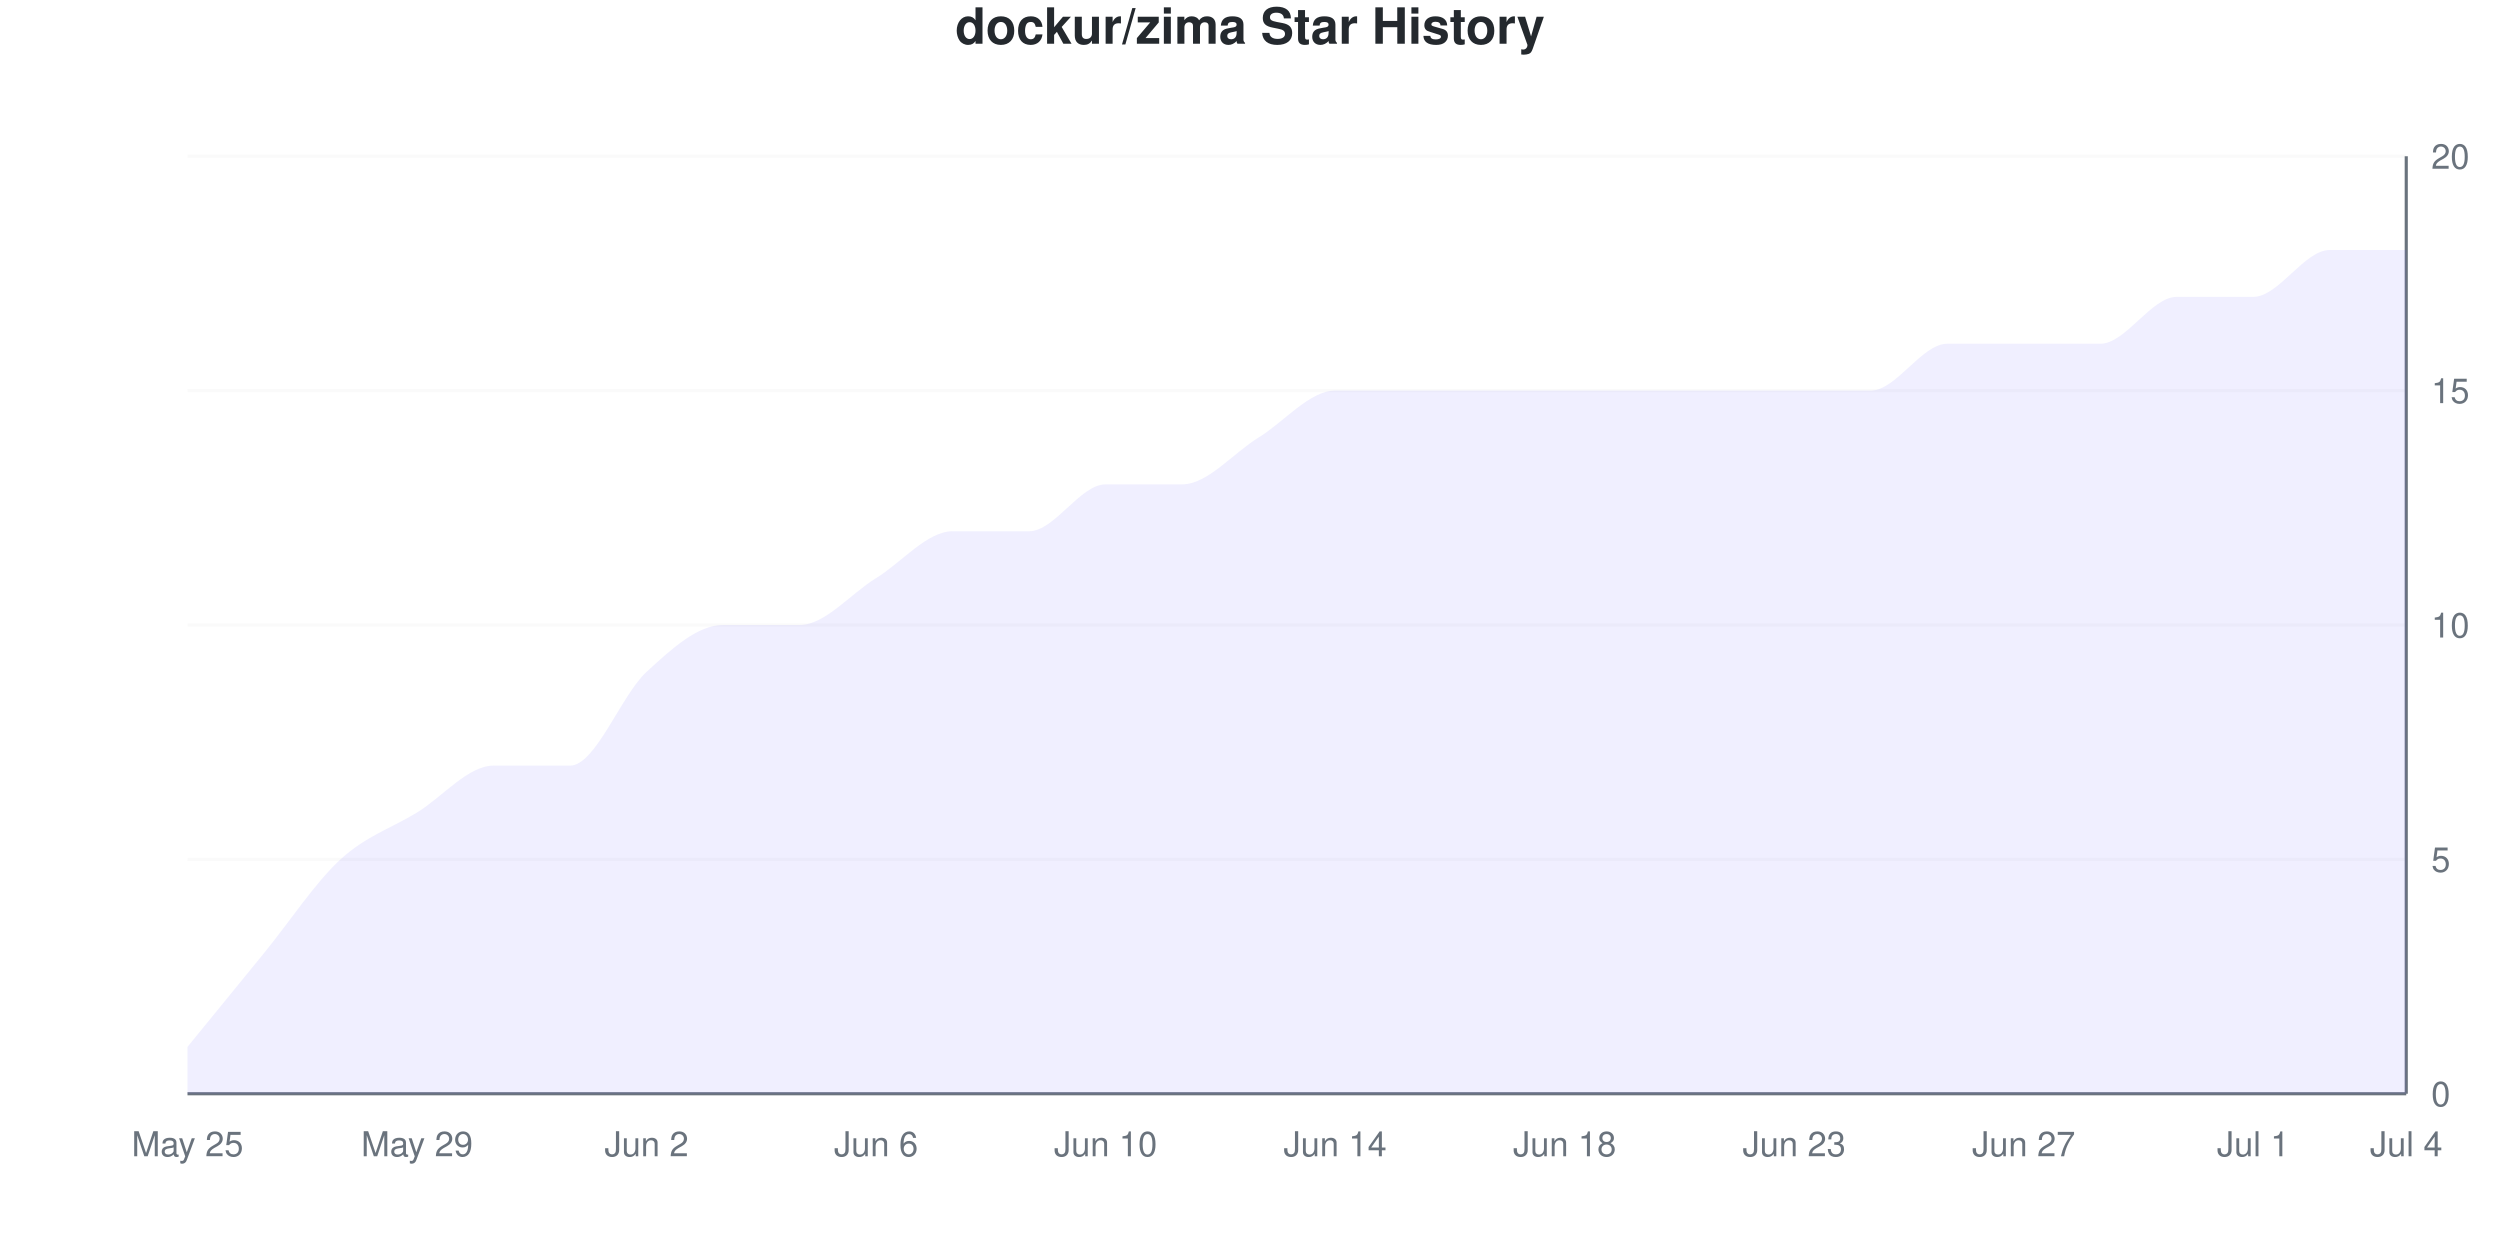
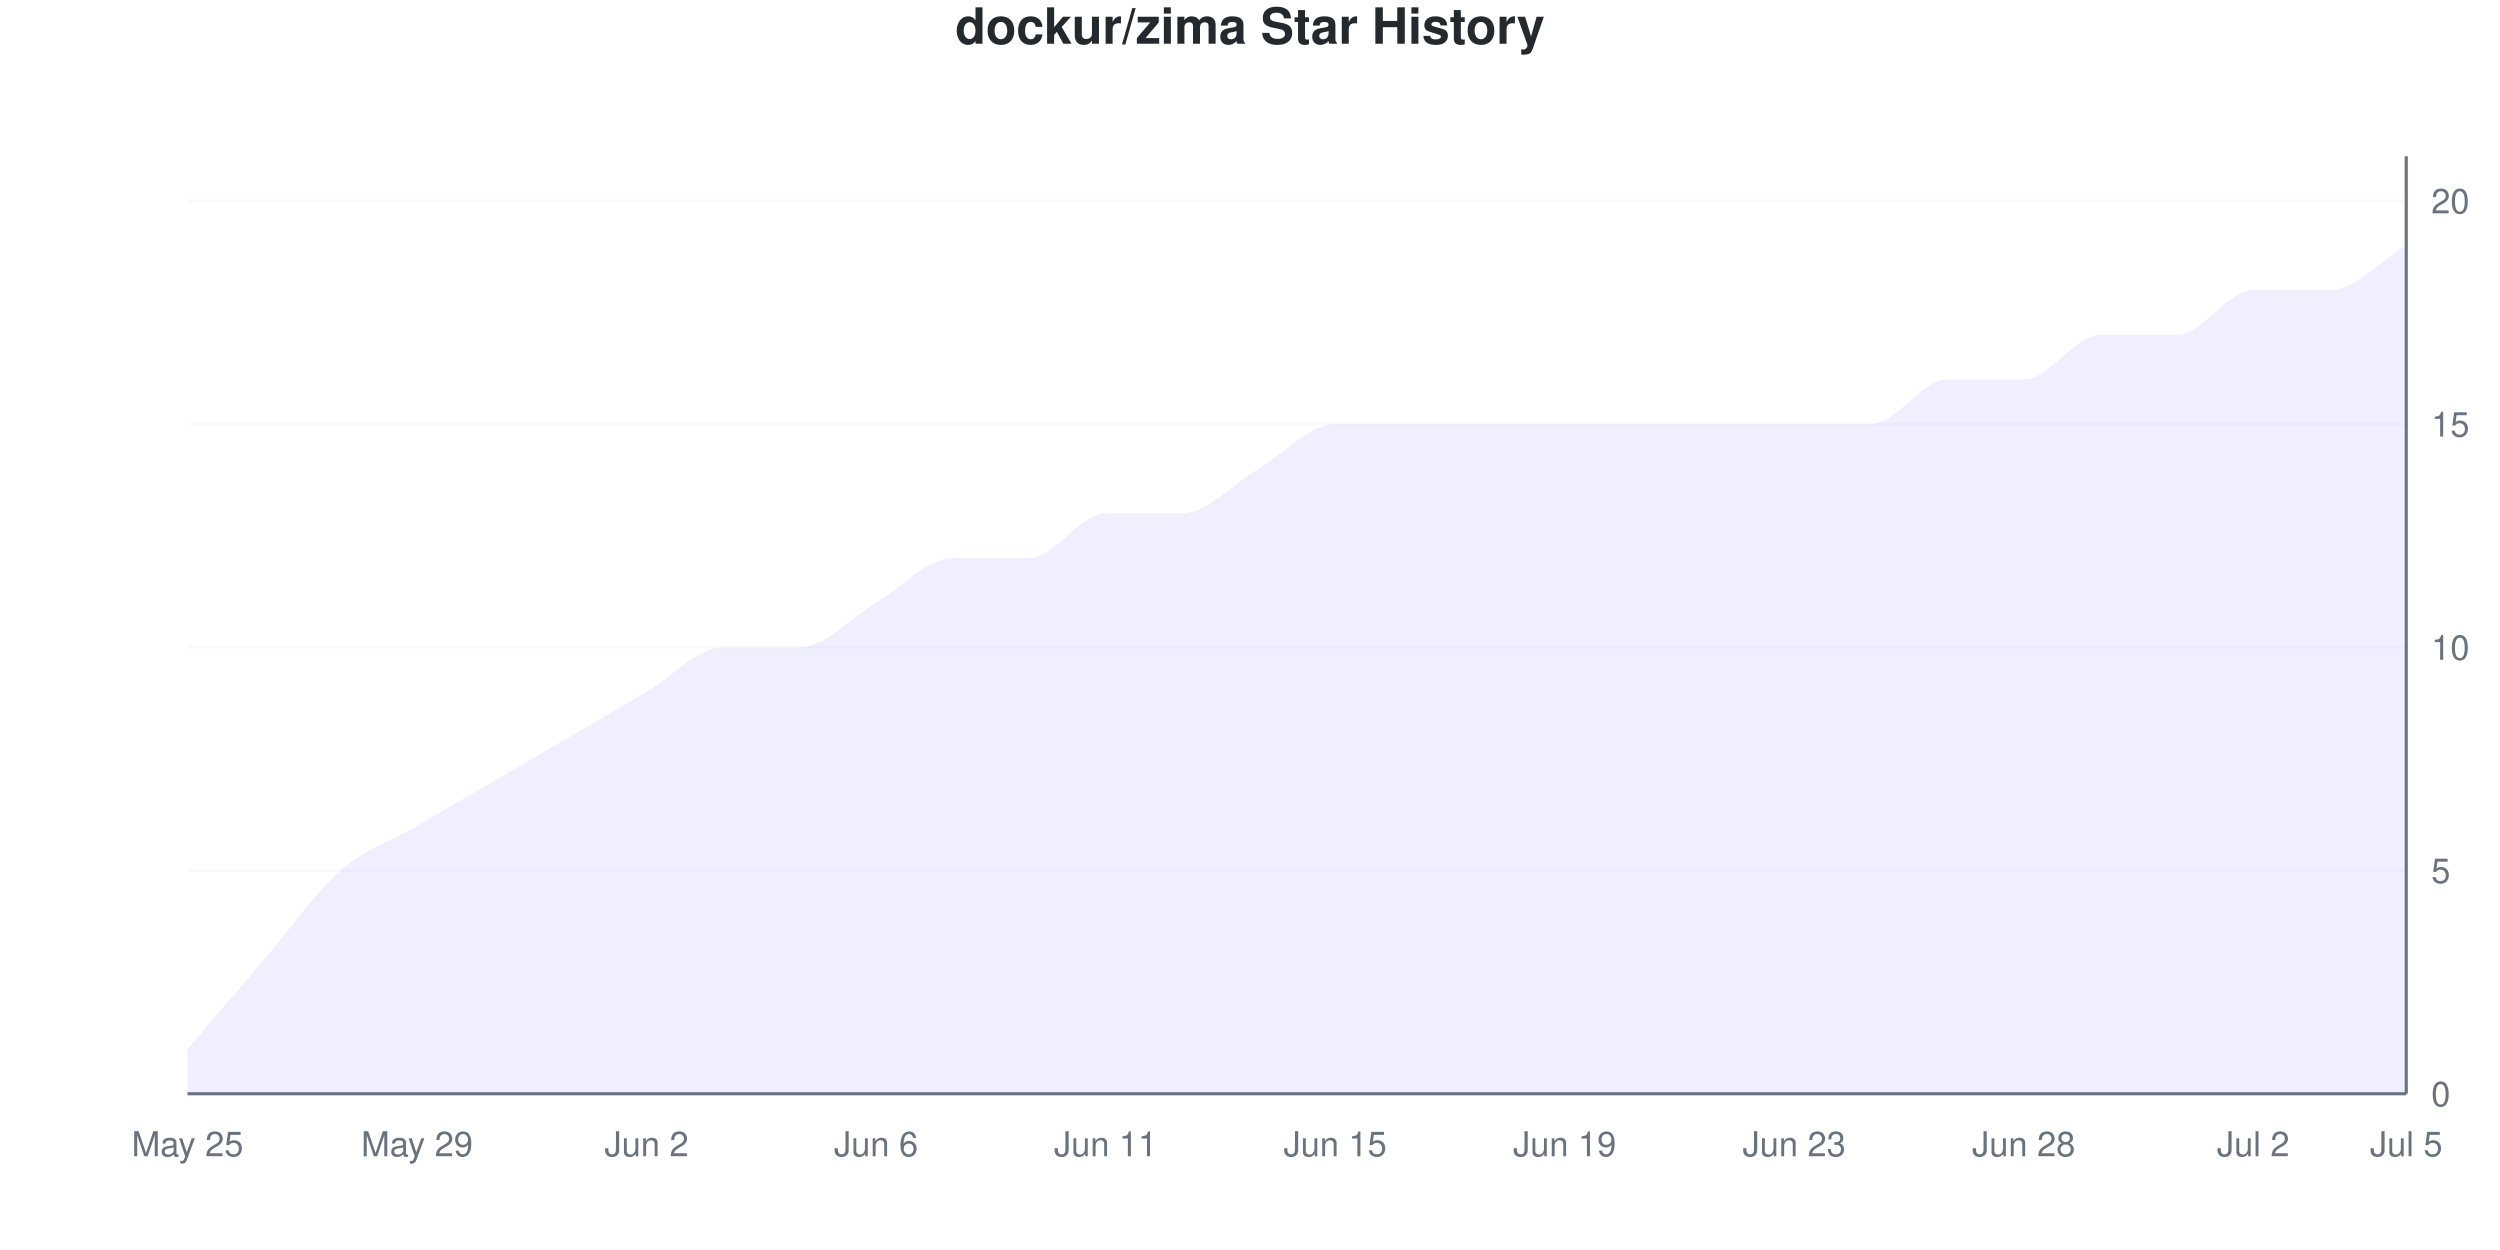
<svg xmlns="http://www.w3.org/2000/svg" viewBox="0 0 800 400" width="800" height="400">
  <style>
    @keyframes drawLine {
      to { stroke-dashoffset: 0; }
    }
    @keyframes fadeInPoint {
      from { opacity: 0; }
      to { opacity: 1; }
    }
    .data-line-0 {
-       stroke-dasharray: 1222;
-       stroke-dashoffset: 1222;
+       stroke-dasharray: 1207;
+       stroke-dashoffset: 1207;
      animation: drawLine 2s ease-out forwards;
    }
    .data-point {
      opacity: 0;
      animation: fadeInPoint 0.5s ease-out forwards;
    }
    .chart-bg { fill: #fff; }
    .chart-text { fill: #24292e; }
    .chart-muted { fill: #6a737d; }
    .chart-grid { stroke: #eee; }
    .chart-axis { stroke: #6a737d; }
    @media (prefers-color-scheme: dark) {
      .chart-bg { fill: #0d1117; }
      .chart-text { fill: #e6edf3; }
      .chart-muted { fill: #8b949e; }
      .chart-grid { stroke: #21262d; }
      .chart-axis { stroke: #8b949e; }
    }
  </style>
  <rect width="800" height="400" class="chart-bg" />
  <text x="400" y="14" text-anchor="middle" class="chart-text" font-size="16" font-weight="bold" font-family="-apple-system, BlinkMacSystemFont, 'Segoe UI', Helvetica, Arial, sans-serif">dockur/zima Star History</text>
  <g class="grid">
    <line x1="60" y1="350" x2="770" y2="350" class="chart-grid" stroke-opacity="0.3" />
    <text x="778" y="354" text-anchor="start" class="chart-muted" font-size="11" font-family="-apple-system, BlinkMacSystemFont, 'Segoe UI', Helvetica, Arial, sans-serif">0</text>
-     <line x1="60" y1="275" x2="770" y2="275" class="chart-grid" stroke-opacity="0.3" />
-     <text x="778" y="279" text-anchor="start" class="chart-muted" font-size="11" font-family="-apple-system, BlinkMacSystemFont, 'Segoe UI', Helvetica, Arial, sans-serif">5</text>
-     <line x1="60" y1="200" x2="770" y2="200" class="chart-grid" stroke-opacity="0.3" />
-     <text x="778" y="204" text-anchor="start" class="chart-muted" font-size="11" font-family="-apple-system, BlinkMacSystemFont, 'Segoe UI', Helvetica, Arial, sans-serif">10</text>
-     <line x1="60" y1="125" x2="770" y2="125" class="chart-grid" stroke-opacity="0.3" />
-     <text x="778" y="129" text-anchor="start" class="chart-muted" font-size="11" font-family="-apple-system, BlinkMacSystemFont, 'Segoe UI', Helvetica, Arial, sans-serif">15</text>
-     <line x1="60" y1="50" x2="770" y2="50" class="chart-grid" stroke-opacity="0.3" />
-     <text x="778" y="54" text-anchor="start" class="chart-muted" font-size="11" font-family="-apple-system, BlinkMacSystemFont, 'Segoe UI', Helvetica, Arial, sans-serif">20</text>
+     <line x1="60" y1="278.571" x2="770" y2="278.571" class="chart-grid" stroke-opacity="0.3" />
+     <text x="778" y="282.571" text-anchor="start" class="chart-muted" font-size="11" font-family="-apple-system, BlinkMacSystemFont, 'Segoe UI', Helvetica, Arial, sans-serif">5</text>
+     <line x1="60" y1="207.143" x2="770" y2="207.143" class="chart-grid" stroke-opacity="0.3" />
+     <text x="778" y="211.143" text-anchor="start" class="chart-muted" font-size="11" font-family="-apple-system, BlinkMacSystemFont, 'Segoe UI', Helvetica, Arial, sans-serif">10</text>
+     <line x1="60" y1="135.714" x2="770" y2="135.714" class="chart-grid" stroke-opacity="0.3" />
+     <text x="778" y="139.714" text-anchor="start" class="chart-muted" font-size="11" font-family="-apple-system, BlinkMacSystemFont, 'Segoe UI', Helvetica, Arial, sans-serif">15</text>
+     <line x1="60" y1="64.286" x2="770" y2="64.286" class="chart-grid" stroke-opacity="0.3" />
+     <text x="778" y="68.286" text-anchor="start" class="chart-muted" font-size="11" font-family="-apple-system, BlinkMacSystemFont, 'Segoe UI', Helvetica, Arial, sans-serif">20</text>
  </g>
  <g class="milestones">
    
  </g>
  <g class="x-axis">
    <text x="60" y="370" text-anchor="middle" class="chart-muted" font-size="11" font-family="-apple-system, BlinkMacSystemFont, 'Segoe UI', Helvetica, Arial, sans-serif">May 25</text>
    <text x="133.448" y="370" text-anchor="middle" class="chart-muted" font-size="11" font-family="-apple-system, BlinkMacSystemFont, 'Segoe UI', Helvetica, Arial, sans-serif">May 29</text>
    <text x="206.897" y="370" text-anchor="middle" class="chart-muted" font-size="11" font-family="-apple-system, BlinkMacSystemFont, 'Segoe UI', Helvetica, Arial, sans-serif">Jun 2</text>
    <text x="280.345" y="370" text-anchor="middle" class="chart-muted" font-size="11" font-family="-apple-system, BlinkMacSystemFont, 'Segoe UI', Helvetica, Arial, sans-serif">Jun 6</text>
-     <text x="353.793" y="370" text-anchor="middle" class="chart-muted" font-size="11" font-family="-apple-system, BlinkMacSystemFont, 'Segoe UI', Helvetica, Arial, sans-serif">Jun 10</text>
-     <text x="427.241" y="370" text-anchor="middle" class="chart-muted" font-size="11" font-family="-apple-system, BlinkMacSystemFont, 'Segoe UI', Helvetica, Arial, sans-serif">Jun 14</text>
-     <text x="500.69" y="370" text-anchor="middle" class="chart-muted" font-size="11" font-family="-apple-system, BlinkMacSystemFont, 'Segoe UI', Helvetica, Arial, sans-serif">Jun 18</text>
+     <text x="353.793" y="370" text-anchor="middle" class="chart-muted" font-size="11" font-family="-apple-system, BlinkMacSystemFont, 'Segoe UI', Helvetica, Arial, sans-serif">Jun 11</text>
+     <text x="427.241" y="370" text-anchor="middle" class="chart-muted" font-size="11" font-family="-apple-system, BlinkMacSystemFont, 'Segoe UI', Helvetica, Arial, sans-serif">Jun 15</text>
+     <text x="500.69" y="370" text-anchor="middle" class="chart-muted" font-size="11" font-family="-apple-system, BlinkMacSystemFont, 'Segoe UI', Helvetica, Arial, sans-serif">Jun 19</text>
    <text x="574.138" y="370" text-anchor="middle" class="chart-muted" font-size="11" font-family="-apple-system, BlinkMacSystemFont, 'Segoe UI', Helvetica, Arial, sans-serif">Jun 23</text>
-     <text x="647.586" y="370" text-anchor="middle" class="chart-muted" font-size="11" font-family="-apple-system, BlinkMacSystemFont, 'Segoe UI', Helvetica, Arial, sans-serif">Jun 27</text>
-     <text x="721.034" y="370" text-anchor="middle" class="chart-muted" font-size="11" font-family="-apple-system, BlinkMacSystemFont, 'Segoe UI', Helvetica, Arial, sans-serif">Jul 1</text>
-     <text x="770" y="370" text-anchor="middle" class="chart-muted" font-size="11" font-family="-apple-system, BlinkMacSystemFont, 'Segoe UI', Helvetica, Arial, sans-serif">Jul 4</text>
+     <text x="647.586" y="370" text-anchor="middle" class="chart-muted" font-size="11" font-family="-apple-system, BlinkMacSystemFont, 'Segoe UI', Helvetica, Arial, sans-serif">Jun 28</text>
+     <text x="721.034" y="370" text-anchor="middle" class="chart-muted" font-size="11" font-family="-apple-system, BlinkMacSystemFont, 'Segoe UI', Helvetica, Arial, sans-serif">Jul 2</text>
+     <text x="770" y="370" text-anchor="middle" class="chart-muted" font-size="11" font-family="-apple-system, BlinkMacSystemFont, 'Segoe UI', Helvetica, Arial, sans-serif">Jul 5</text>
  </g>
  <line x1="770" y1="50" x2="770" y2="350" class="chart-axis" stroke-width="1" />
  <line x1="60" y1="350" x2="770" y2="350" class="chart-axis" stroke-width="1" />
-   <path d="M60,350 L60,335 C68.161,325 76.322,315 84.483,305 C92.644,295 100.805,282.5 108.966,275 C117.126,267.5 125.287,265 133.448,260 C141.609,255 149.77,245 157.931,245 C166.092,245 174.253,245 182.414,245 C190.575,245 198.736,222.5 206.897,215 C215.057,207.5 223.218,200 231.379,200 C239.54,200 247.701,200 255.862,200 C264.023,200 272.184,190 280.345,185 C288.506,180 296.667,170 304.828,170 C312.989,170 321.149,170 329.31,170 C337.471,170 345.632,155 353.793,155 C361.954,155 370.115,155 378.276,155 C386.437,155 394.598,145 402.759,140 C410.92,135 419.08,125 427.241,125 C435.402,125 443.563,125 451.724,125 C459.885,125 468.046,125 476.207,125 C484.368,125 492.529,125 500.69,125 C508.851,125 517.011,125 525.172,125 C533.333,125 541.494,125 549.655,125 C557.816,125 565.977,125 574.138,125 C582.299,125 590.46,125 598.621,125 C606.782,125 614.943,110 623.103,110 C631.264,110 639.425,110 647.586,110 C655.747,110 663.908,110 672.069,110 C680.23,110 688.391,95 696.552,95 C704.713,95 712.874,95 721.034,95 C729.195,95 737.356,80 745.517,80 C753.678,80 761.839,80 770,80 L770,350 L60,350 Z" fill="#6b63ff" fill-opacity="0.1" />
-   <path d="M60,350 L60,335 C68.161,325 76.322,315 84.483,305 C92.644,295 100.805,282.5 108.966,275 C117.126,267.5 125.287,265 133.448,260 C141.609,255 149.77,245 157.931,245 C166.092,245 174.253,245 182.414,245 C190.575,245 198.736,222.5 206.897,215 C215.057,207.5 223.218,200 231.379,200 C239.54,200 247.701,200 255.862,200 C264.023,200 272.184,190 280.345,185 C288.506,180 296.667,170 304.828,170 C312.989,170 321.149,170 329.31,170 C337.471,170 345.632,155 353.793,155 C361.954,155 370.115,155 378.276,155 C386.437,155 394.598,145 402.759,140 C410.92,135 419.08,125 427.241,125 C435.402,125 443.563,125 451.724,125 C459.885,125 468.046,125 476.207,125 C484.368,125 492.529,125 500.69,125 C508.851,125 517.011,125 525.172,125 C533.333,125 541.494,125 549.655,125 C557.816,125 565.977,125 574.138,125 C582.299,125 590.46,125 598.621,125 C606.782,125 614.943,110 623.103,110 C631.264,110 639.425,110 647.586,110 C655.747,110 663.908,110 672.069,110 C680.23,110 688.391,95 696.552,95 C704.713,95 712.874,95 721.034,95 C729.195,95 737.356,80 745.517,80 C753.678,80 761.839,80 770,80" fill="none" stroke="#6b63ff" stroke-width="2.5" class="data-line-0" />
+   <path d="M60,350 L60,335.714 C68.161,326.19 76.322,316.667 84.483,307.143 C92.644,297.619 100.805,285.714 108.966,278.571 C117.126,271.429 125.287,269.048 133.448,264.286 C141.609,259.524 149.77,254.762 157.931,250 C166.092,245.238 174.253,240.476 182.414,235.714 C190.575,230.952 198.736,226.19 206.897,221.429 C215.057,216.667 223.218,207.143 231.379,207.143 C239.54,207.143 247.701,207.143 255.862,207.143 C264.023,207.143 272.184,197.619 280.345,192.857 C288.506,188.095 296.667,178.571 304.828,178.571 C312.989,178.571 321.149,178.571 329.31,178.571 C337.471,178.571 345.632,164.286 353.793,164.286 C361.954,164.286 370.115,164.286 378.276,164.286 C386.437,164.286 394.598,154.762 402.759,150 C410.92,145.238 419.08,135.714 427.241,135.714 C435.402,135.714 443.563,135.714 451.724,135.714 C459.885,135.714 468.046,135.714 476.207,135.714 C484.368,135.714 492.529,135.714 500.69,135.714 C508.851,135.714 517.011,135.714 525.172,135.714 C533.333,135.714 541.494,135.714 549.655,135.714 C557.816,135.714 565.977,135.714 574.138,135.714 C582.299,135.714 590.46,135.714 598.621,135.714 C606.782,135.714 614.943,121.429 623.103,121.429 C631.264,121.429 639.425,121.429 647.586,121.429 C655.747,121.429 663.908,107.143 672.069,107.143 C680.23,107.143 688.391,107.143 696.552,107.143 C704.713,107.143 712.874,92.857 721.034,92.857 C729.195,92.857 737.356,92.857 745.517,92.857 C753.678,92.857 761.839,83.333 770,78.571 L770,350 L60,350 Z" fill="#6b63ff" fill-opacity="0.1" />
+   <path d="M60,350 L60,335.714 C68.161,326.19 76.322,316.667 84.483,307.143 C92.644,297.619 100.805,285.714 108.966,278.571 C117.126,271.429 125.287,269.048 133.448,264.286 C141.609,259.524 149.77,254.762 157.931,250 C166.092,245.238 174.253,240.476 182.414,235.714 C190.575,230.952 198.736,226.19 206.897,221.429 C215.057,216.667 223.218,207.143 231.379,207.143 C239.54,207.143 247.701,207.143 255.862,207.143 C264.023,207.143 272.184,197.619 280.345,192.857 C288.506,188.095 296.667,178.571 304.828,178.571 C312.989,178.571 321.149,178.571 329.31,178.571 C337.471,178.571 345.632,164.286 353.793,164.286 C361.954,164.286 370.115,164.286 378.276,164.286 C386.437,164.286 394.598,154.762 402.759,150 C410.92,145.238 419.08,135.714 427.241,135.714 C435.402,135.714 443.563,135.714 451.724,135.714 C459.885,135.714 468.046,135.714 476.207,135.714 C484.368,135.714 492.529,135.714 500.69,135.714 C508.851,135.714 517.011,135.714 525.172,135.714 C533.333,135.714 541.494,135.714 549.655,135.714 C557.816,135.714 565.977,135.714 574.138,135.714 C582.299,135.714 590.46,135.714 598.621,135.714 C606.782,135.714 614.943,121.429 623.103,121.429 C631.264,121.429 639.425,121.429 647.586,121.429 C655.747,121.429 663.908,107.143 672.069,107.143 C680.23,107.143 688.391,107.143 696.552,107.143 C704.713,107.143 712.874,92.857 721.034,92.857 C729.195,92.857 737.356,92.857 745.517,92.857 C753.678,92.857 761.839,83.333 770,78.571" fill="none" stroke="#6b63ff" stroke-width="2.5" class="data-line-0" />
  <g class="points">
-     <circle cx="60" cy="335" r="4" fill="#6b63ff" class="data-point" style="animation-delay: 1.50s" />
-     <circle cx="84.483" cy="305" r="4" fill="#6b63ff" class="data-point" style="animation-delay: 1.55s" />
-     <circle cx="108.966" cy="275" r="4" fill="#6b63ff" class="data-point" style="animation-delay: 1.60s" />
-     <circle cx="133.448" cy="260" r="4" fill="#6b63ff" class="data-point" style="animation-delay: 1.65s" />
-     <circle cx="157.931" cy="245" r="4" fill="#6b63ff" class="data-point" style="animation-delay: 1.70s" />
-     <circle cx="182.414" cy="245" r="4" fill="#6b63ff" class="data-point" style="animation-delay: 1.75s" />
-     <circle cx="206.897" cy="215" r="4" fill="#6b63ff" class="data-point" style="animation-delay: 1.80s" />
-     <circle cx="231.379" cy="200" r="4" fill="#6b63ff" class="data-point" style="animation-delay: 1.85s" />
-     <circle cx="255.862" cy="200" r="4" fill="#6b63ff" class="data-point" style="animation-delay: 1.90s" />
-     <circle cx="280.345" cy="185" r="4" fill="#6b63ff" class="data-point" style="animation-delay: 1.95s" />
-     <circle cx="304.828" cy="170" r="4" fill="#6b63ff" class="data-point" style="animation-delay: 2.00s" />
-     <circle cx="329.31" cy="170" r="4" fill="#6b63ff" class="data-point" style="animation-delay: 2.05s" />
-     <circle cx="353.793" cy="155" r="4" fill="#6b63ff" class="data-point" style="animation-delay: 2.10s" />
-     <circle cx="378.276" cy="155" r="4" fill="#6b63ff" class="data-point" style="animation-delay: 2.15s" />
-     <circle cx="402.759" cy="140" r="4" fill="#6b63ff" class="data-point" style="animation-delay: 2.20s" />
-     <circle cx="427.241" cy="125" r="4" fill="#6b63ff" class="data-point" style="animation-delay: 2.25s" />
-     <circle cx="451.724" cy="125" r="4" fill="#6b63ff" class="data-point" style="animation-delay: 2.30s" />
-     <circle cx="476.207" cy="125" r="4" fill="#6b63ff" class="data-point" style="animation-delay: 2.35s" />
-     <circle cx="500.69" cy="125" r="4" fill="#6b63ff" class="data-point" style="animation-delay: 2.40s" />
-     <circle cx="525.172" cy="125" r="4" fill="#6b63ff" class="data-point" style="animation-delay: 2.45s" />
-     <circle cx="549.655" cy="125" r="4" fill="#6b63ff" class="data-point" style="animation-delay: 2.50s" />
-     <circle cx="574.138" cy="125" r="4" fill="#6b63ff" class="data-point" style="animation-delay: 2.55s" />
-     <circle cx="598.621" cy="125" r="4" fill="#6b63ff" class="data-point" style="animation-delay: 2.60s" />
-     <circle cx="623.103" cy="110" r="4" fill="#6b63ff" class="data-point" style="animation-delay: 2.65s" />
-     <circle cx="647.586" cy="110" r="4" fill="#6b63ff" class="data-point" style="animation-delay: 2.70s" />
-     <circle cx="672.069" cy="110" r="4" fill="#6b63ff" class="data-point" style="animation-delay: 2.75s" />
-     <circle cx="696.552" cy="95" r="4" fill="#6b63ff" class="data-point" style="animation-delay: 2.80s" />
-     <circle cx="721.034" cy="95" r="4" fill="#6b63ff" class="data-point" style="animation-delay: 2.85s" />
-     <circle cx="745.517" cy="80" r="4" fill="#6b63ff" class="data-point" style="animation-delay: 2.90s" />
-     <circle cx="770" cy="80" r="4" fill="#6b63ff" class="data-point" style="animation-delay: 2.95s" />
+     <circle cx="60" cy="335.714" r="4" fill="#6b63ff" class="data-point" style="animation-delay: 1.50s" />
+     <circle cx="84.483" cy="307.143" r="4" fill="#6b63ff" class="data-point" style="animation-delay: 1.55s" />
+     <circle cx="108.966" cy="278.571" r="4" fill="#6b63ff" class="data-point" style="animation-delay: 1.60s" />
+     <circle cx="133.448" cy="264.286" r="4" fill="#6b63ff" class="data-point" style="animation-delay: 1.65s" />
+     <circle cx="157.931" cy="250" r="4" fill="#6b63ff" class="data-point" style="animation-delay: 1.70s" />
+     <circle cx="182.414" cy="235.714" r="4" fill="#6b63ff" class="data-point" style="animation-delay: 1.75s" />
+     <circle cx="206.897" cy="221.429" r="4" fill="#6b63ff" class="data-point" style="animation-delay: 1.80s" />
+     <circle cx="231.379" cy="207.143" r="4" fill="#6b63ff" class="data-point" style="animation-delay: 1.85s" />
+     <circle cx="255.862" cy="207.143" r="4" fill="#6b63ff" class="data-point" style="animation-delay: 1.90s" />
+     <circle cx="280.345" cy="192.857" r="4" fill="#6b63ff" class="data-point" style="animation-delay: 1.95s" />
+     <circle cx="304.828" cy="178.571" r="4" fill="#6b63ff" class="data-point" style="animation-delay: 2.00s" />
+     <circle cx="329.31" cy="178.571" r="4" fill="#6b63ff" class="data-point" style="animation-delay: 2.05s" />
+     <circle cx="353.793" cy="164.286" r="4" fill="#6b63ff" class="data-point" style="animation-delay: 2.10s" />
+     <circle cx="378.276" cy="164.286" r="4" fill="#6b63ff" class="data-point" style="animation-delay: 2.15s" />
+     <circle cx="402.759" cy="150" r="4" fill="#6b63ff" class="data-point" style="animation-delay: 2.20s" />
+     <circle cx="427.241" cy="135.714" r="4" fill="#6b63ff" class="data-point" style="animation-delay: 2.25s" />
+     <circle cx="451.724" cy="135.714" r="4" fill="#6b63ff" class="data-point" style="animation-delay: 2.30s" />
+     <circle cx="476.207" cy="135.714" r="4" fill="#6b63ff" class="data-point" style="animation-delay: 2.35s" />
+     <circle cx="500.69" cy="135.714" r="4" fill="#6b63ff" class="data-point" style="animation-delay: 2.40s" />
+     <circle cx="525.172" cy="135.714" r="4" fill="#6b63ff" class="data-point" style="animation-delay: 2.45s" />
+     <circle cx="549.655" cy="135.714" r="4" fill="#6b63ff" class="data-point" style="animation-delay: 2.50s" />
+     <circle cx="574.138" cy="135.714" r="4" fill="#6b63ff" class="data-point" style="animation-delay: 2.55s" />
+     <circle cx="598.621" cy="135.714" r="4" fill="#6b63ff" class="data-point" style="animation-delay: 2.60s" />
+     <circle cx="623.103" cy="121.429" r="4" fill="#6b63ff" class="data-point" style="animation-delay: 2.65s" />
+     <circle cx="647.586" cy="121.429" r="4" fill="#6b63ff" class="data-point" style="animation-delay: 2.70s" />
+     <circle cx="672.069" cy="107.143" r="4" fill="#6b63ff" class="data-point" style="animation-delay: 2.75s" />
+     <circle cx="696.552" cy="107.143" r="4" fill="#6b63ff" class="data-point" style="animation-delay: 2.80s" />
+     <circle cx="721.034" cy="92.857" r="4" fill="#6b63ff" class="data-point" style="animation-delay: 2.85s" />
+     <circle cx="745.517" cy="92.857" r="4" fill="#6b63ff" class="data-point" style="animation-delay: 2.90s" />
+     <circle cx="770" cy="78.571" r="4" fill="#6b63ff" class="data-point" style="animation-delay: 2.95s" />
  </g>
</svg>
